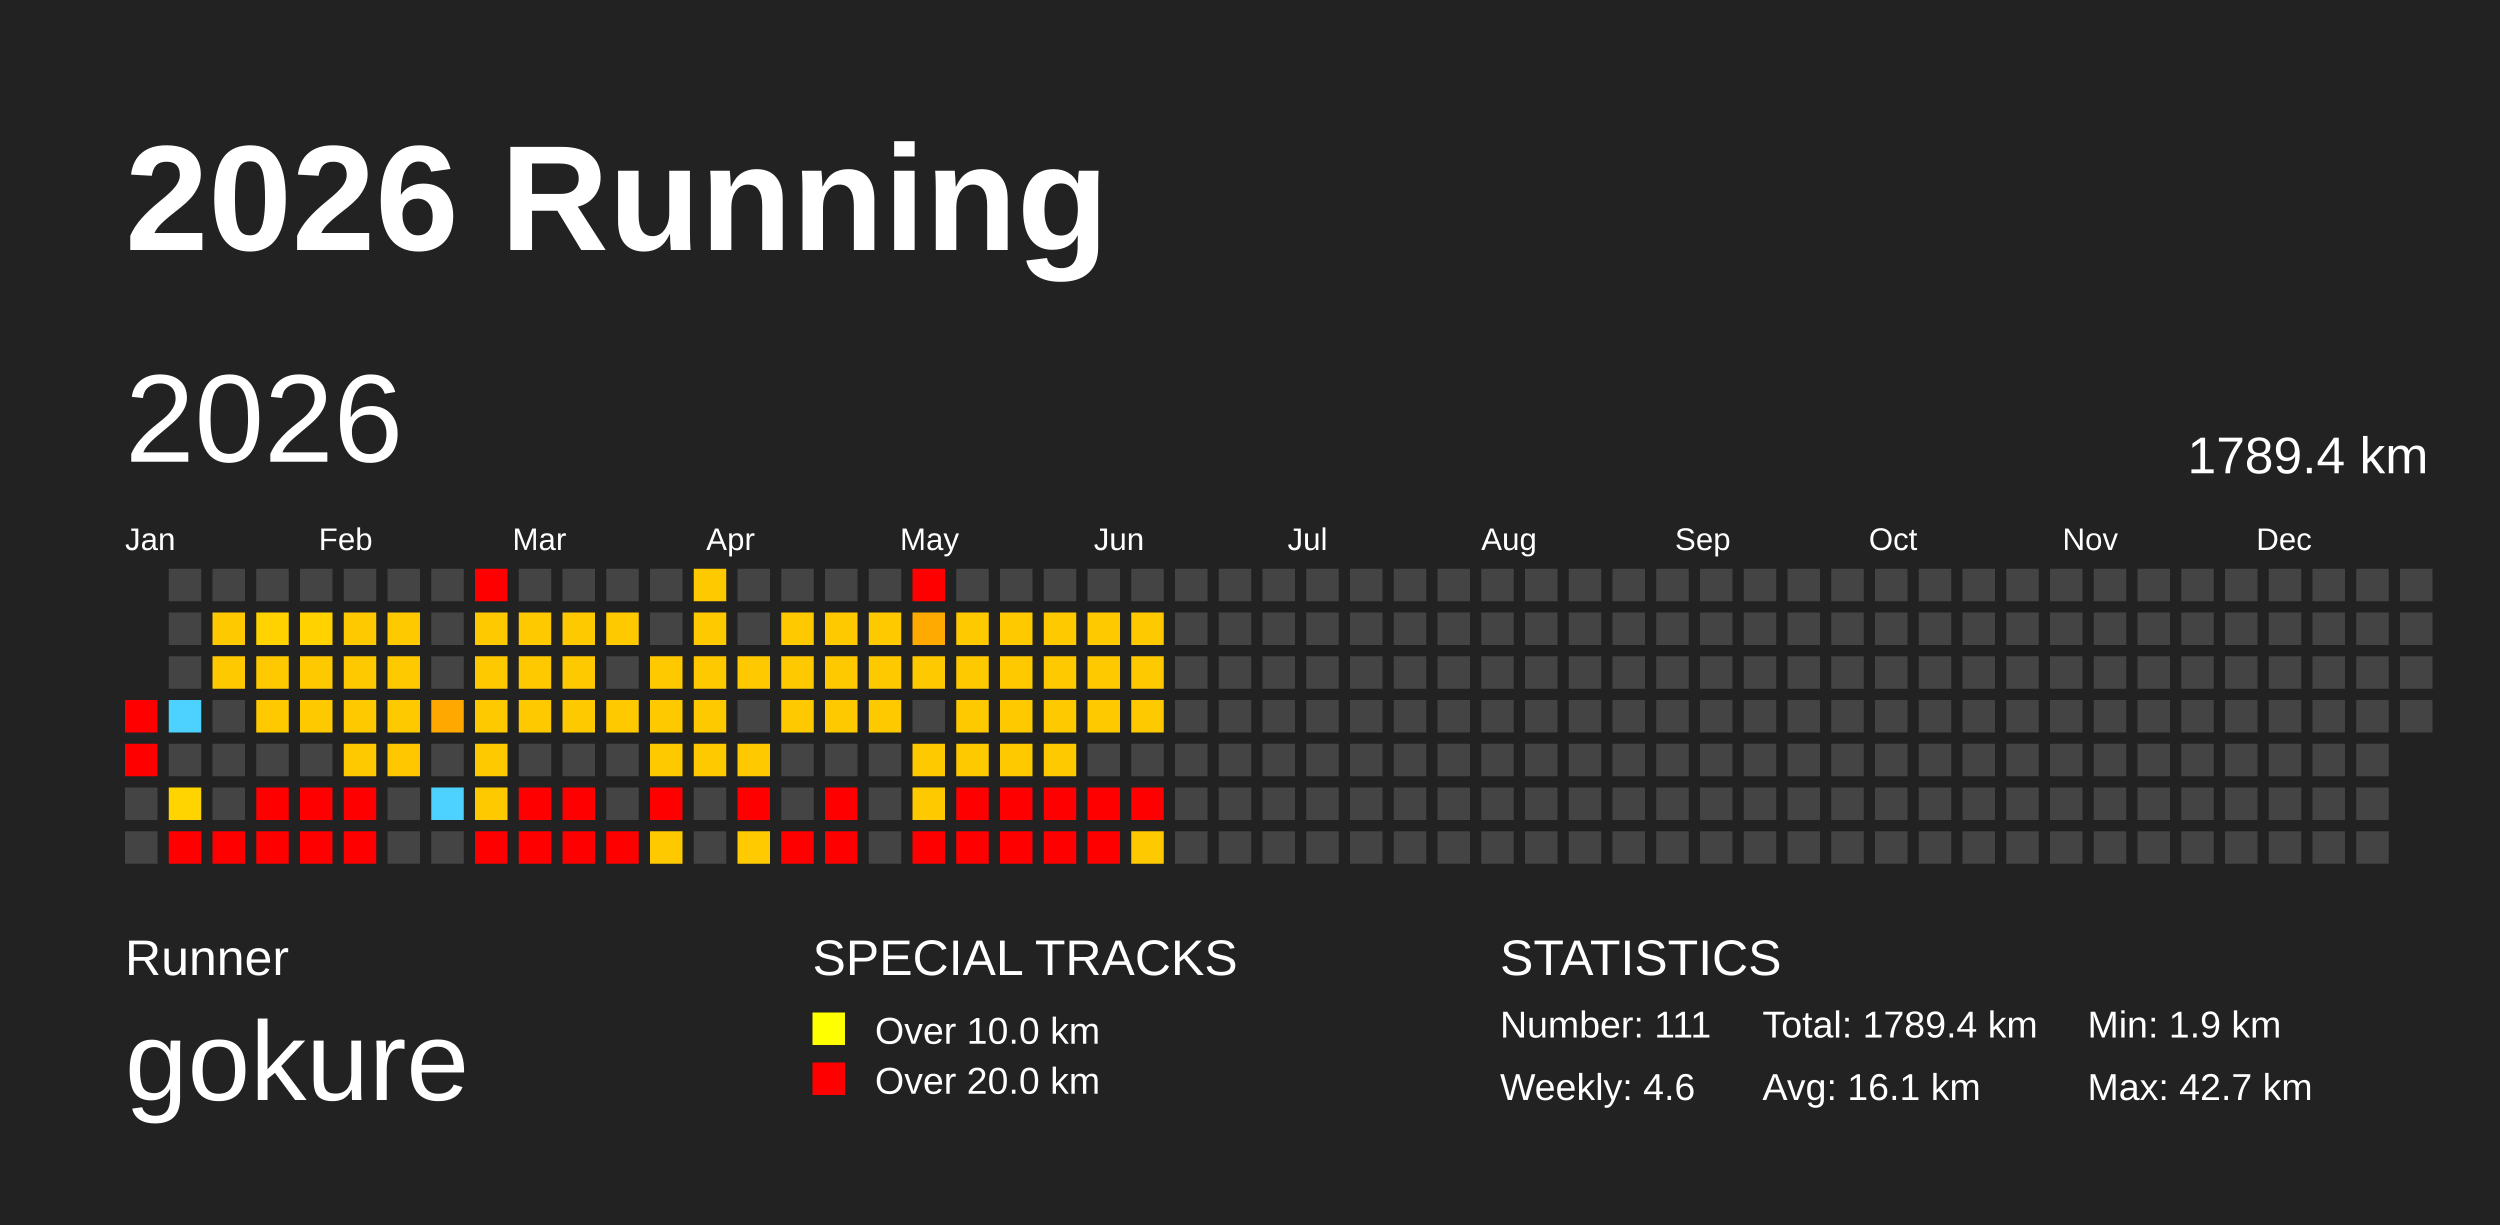
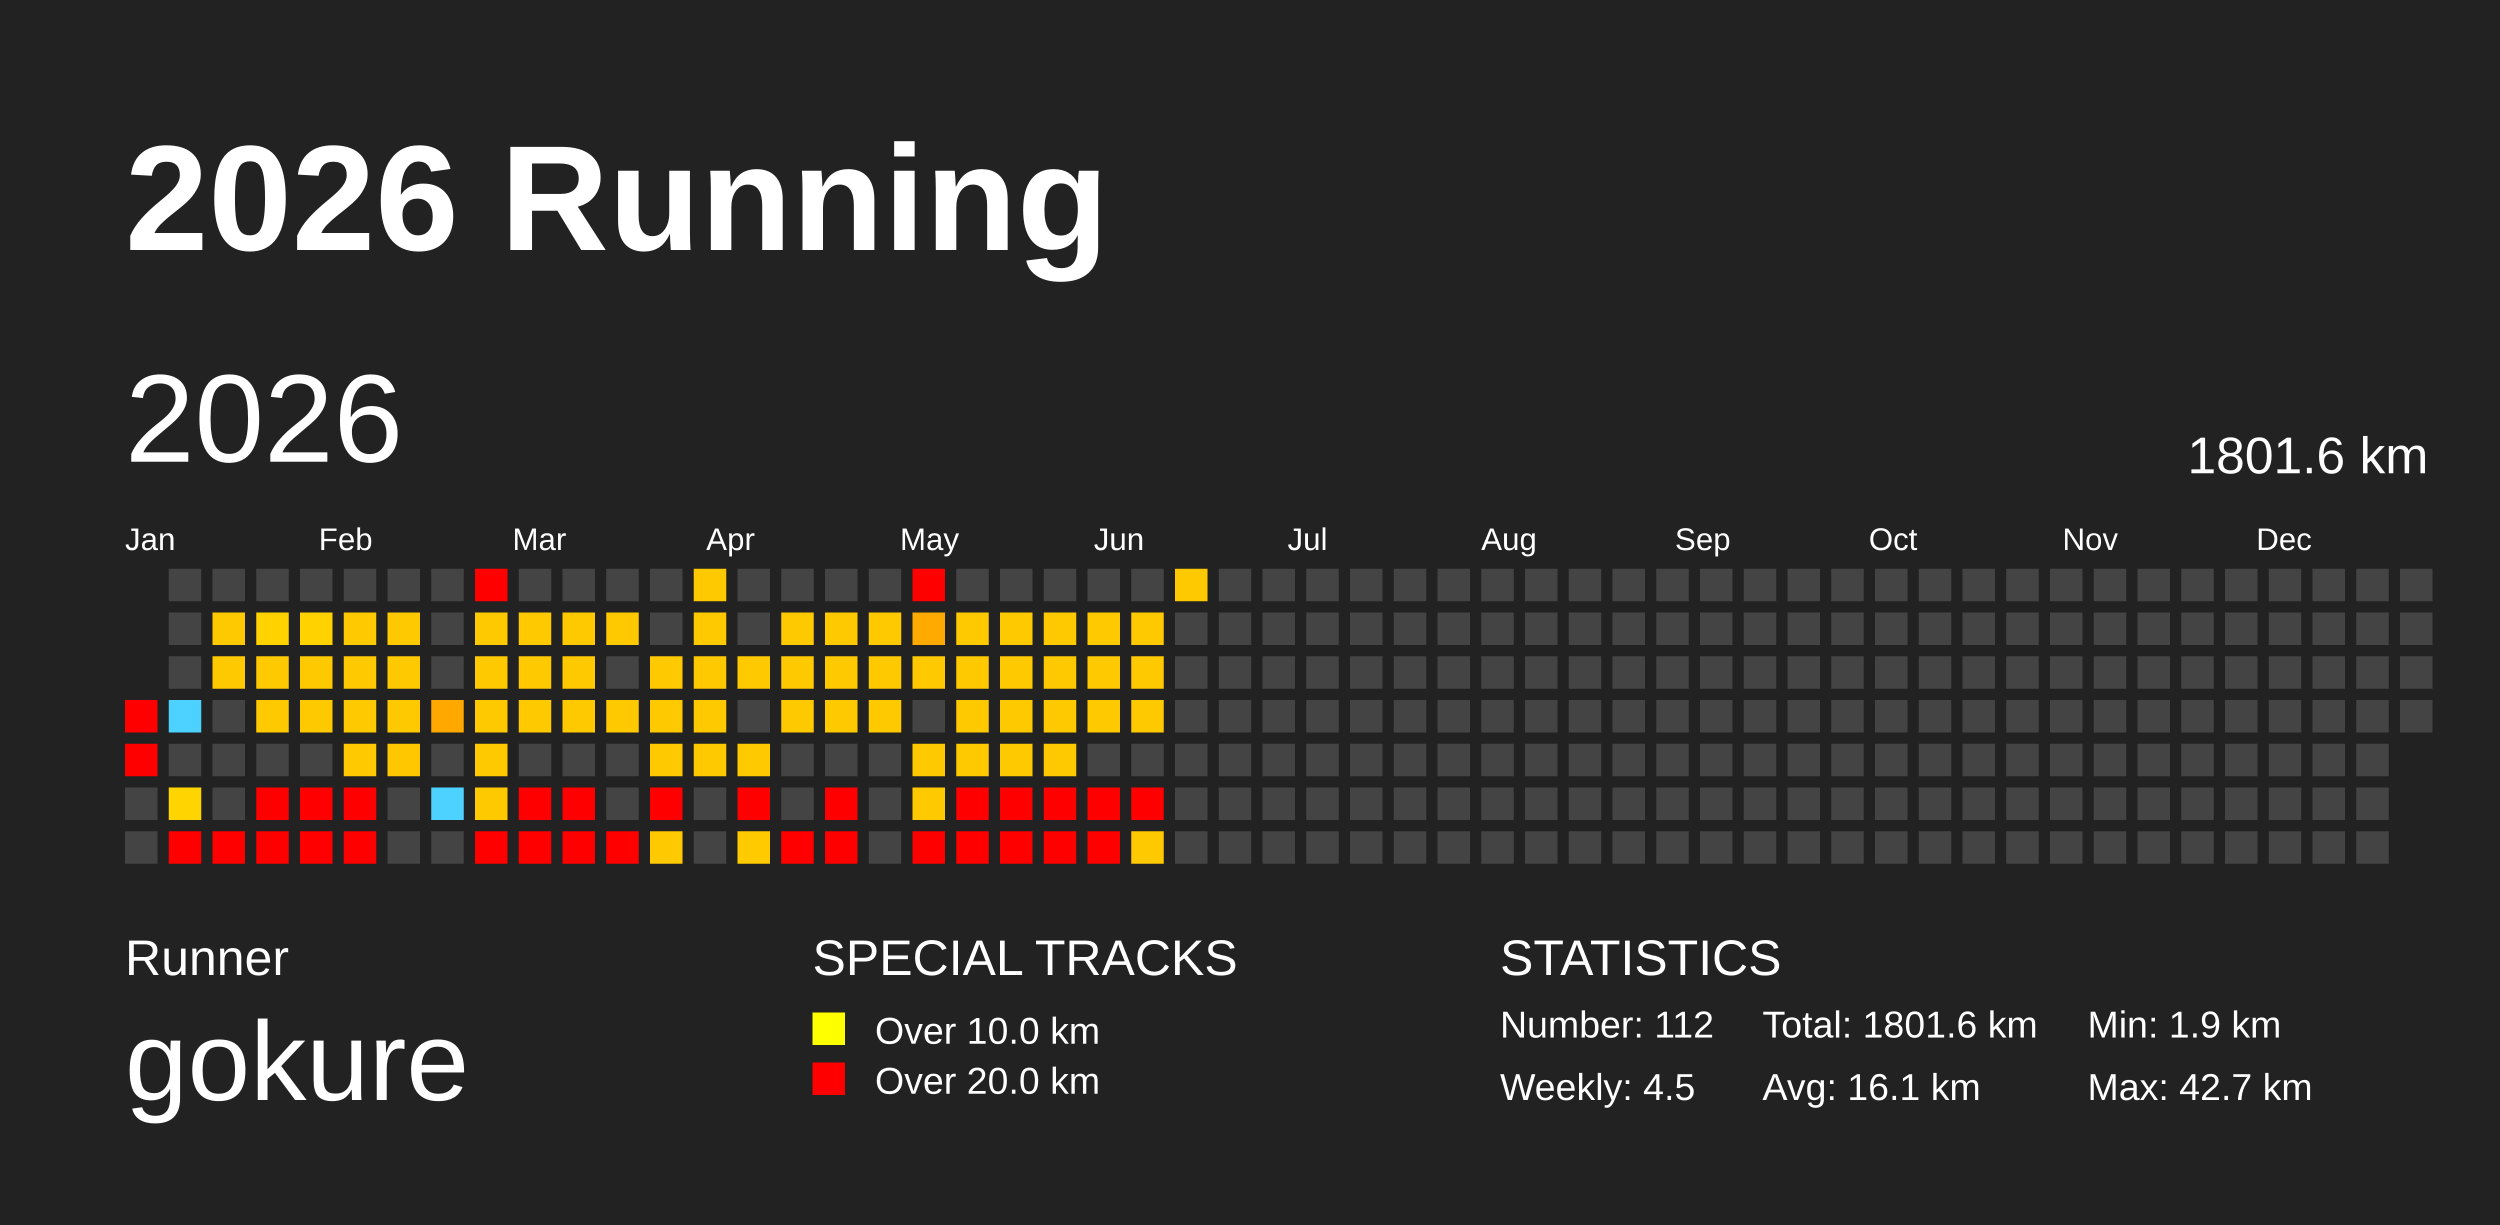
<svg xmlns="http://www.w3.org/2000/svg" baseProfile="full" height="98mm" version="1.1" viewBox="0,0,200,98" width="200mm">
  <defs>
    <pattern height="2" id="indoor-stripe" patternUnits="userSpaceOnUse" width="2">
      <line stroke="white" stroke-opacity="0.45" stroke-width="0.5" x1="0" x2="2" y1="2" y2="0" />
    </pattern>
  </defs>
  <rect fill="#222222" height="98" width="200" x="0" y="0" />
  <text fill="#FFFFFF" style="font-size:12px; font-family:Arial; font-weight:bold;" x="10" y="20">2026 Running</text>
  <text fill="#FFFFFF" style="font-size:4px; font-family:Arial" x="10" y="78">Runner</text>
  <text fill="#FFFFFF" style="font-size:9px; font-family:Arial" x="10" y="88">gokure</text>
  <text fill="#FFFFFF" style="font-size:4px; font-family:Arial" x="65" y="78">SPECIAL TRACKS</text>
  <rect fill="yellow" height="2.6" width="2.6" x="65" y="81" />
  <text fill="#FFFFFF" style="font-size:3px; font-family:Arial" x="70" y="83.5">Over 10.0 km</text>
  <rect fill="red" height="2.6" width="2.6" x="65" y="85" />
  <text fill="#FFFFFF" style="font-size:3px; font-family:Arial" x="70" y="87.5">Over 20.0 km</text>
  <text fill="#FFFFFF" style="font-size:4px; font-family:Arial" x="120" y="78">STATISTICS</text>
-   <text fill="#FFFFFF" style="font-size:3px; font-family:Arial" x="120" y="83">Number: 111</text>
-   <text fill="#FFFFFF" style="font-size:3px; font-family:Arial" x="120" y="88">Weekly: 4.6</text>
-   <text fill="#FFFFFF" style="font-size:3px; font-family:Arial" x="141" y="83">Total: 1789.4 km</text>
+   <text fill="#FFFFFF" style="font-size:3px; font-family:Arial" x="120" y="83">Number: 112</text>
+   <text fill="#FFFFFF" style="font-size:3px; font-family:Arial" x="120" y="88">Weekly: 4.5</text>
+   <text fill="#FFFFFF" style="font-size:3px; font-family:Arial" x="141" y="83">Total: 1801.6 km</text>
  <text fill="#FFFFFF" style="font-size:3px; font-family:Arial" x="141" y="88">Avg: 16.1 km</text>
  <text fill="#FFFFFF" style="font-size:3px; font-family:Arial" x="167" y="83">Min: 1.9 km</text>
  <text fill="#FFFFFF" style="font-size:3px; font-family:Arial" x="167" y="88">Max: 42.7 km</text>
  <text dominant-baseline="hanging" fill="#FFFFFF" style="font-size:10.0px; font-family:Arial;" x="10" y="30">2026</text>
-   <text dominant-baseline="hanging" fill="#FFFFFF" style="font-size:4.125px; font-family:Arial;" x="175" y="35">1789.4 km</text>
+   <text dominant-baseline="hanging" fill="#FFFFFF" style="font-size:4.125px; font-family:Arial;" x="175" y="35">1801.6 km</text>
  <text fill="#FFFFFF" style="font-size:2.5px; font-family:Arial" x="10.0" y="44">Jan</text>
  <text fill="#FFFFFF" style="font-size:2.5px; font-family:Arial" x="25.5" y="44">Feb</text>
  <text fill="#FFFFFF" style="font-size:2.5px; font-family:Arial" x="41.0" y="44">Mar</text>
  <text fill="#FFFFFF" style="font-size:2.5px; font-family:Arial" x="56.5" y="44">Apr</text>
  <text fill="#FFFFFF" style="font-size:2.5px; font-family:Arial" x="72.0" y="44">May</text>
  <text fill="#FFFFFF" style="font-size:2.5px; font-family:Arial" x="87.5" y="44">Jun</text>
  <text fill="#FFFFFF" style="font-size:2.5px; font-family:Arial" x="103.0" y="44">Jul</text>
  <text fill="#FFFFFF" style="font-size:2.5px; font-family:Arial" x="118.5" y="44">Aug</text>
  <text fill="#FFFFFF" style="font-size:2.5px; font-family:Arial" x="134.0" y="44">Sep</text>
  <text fill="#FFFFFF" style="font-size:2.5px; font-family:Arial" x="149.5" y="44">Oct</text>
  <text fill="#FFFFFF" style="font-size:2.5px; font-family:Arial" x="165.0" y="44">Nov</text>
  <text fill="#FFFFFF" style="font-size:2.5px; font-family:Arial" x="180.5" y="44">Dec</text>
  <rect fill="red" height="2.6" width="2.6" x="10.0" y="56.0" />
  <rect fill="red" height="2.6" width="2.6" x="10.0" y="59.5" />
  <rect fill="#444444" height="2.6" width="2.6" x="10.0" y="63.0" />
  <rect fill="#444444" height="2.6" width="2.6" x="10.0" y="66.5" />
  <rect fill="#444444" height="2.6" width="2.6" x="13.5" y="45.5" />
  <rect fill="#444444" height="2.6" width="2.6" x="13.5" y="49.0" />
  <rect fill="#444444" height="2.6" width="2.6" x="13.5" y="52.5" />
  <rect fill="#4dd2ff" height="2.6" width="2.6" x="13.5" y="56.0" />
  <rect fill="#444444" height="2.6" width="2.6" x="13.5" y="59.5" />
  <rect fill="#ffd400" height="2.6" width="2.6" x="13.5" y="63.0" />
  <rect fill="red" height="2.6" width="2.6" x="13.5" y="66.5" />
  <rect fill="#444444" height="2.6" width="2.6" x="17.0" y="45.5" />
  <rect fill="#ffc900" height="2.6" width="2.6" x="17.0" y="49.0" />
  <rect fill="#ffc900" height="2.6" width="2.6" x="17.0" y="52.5" />
  <rect fill="#444444" height="2.6" width="2.6" x="17.0" y="56.0" />
  <rect fill="#444444" height="2.6" width="2.6" x="17.0" y="59.5" />
  <rect fill="#444444" height="2.6" width="2.6" x="17.0" y="63.0" />
  <rect fill="red" height="2.6" width="2.6" x="17.0" y="66.5" />
  <rect fill="#444444" height="2.6" width="2.6" x="20.5" y="45.5" />
  <rect fill="#ffd200" height="2.6" width="2.6" x="20.5" y="49.0" />
  <rect fill="#ffc900" height="2.6" width="2.6" x="20.5" y="52.5" />
  <rect fill="#ffc900" height="2.6" width="2.6" x="20.5" y="56.0" />
  <rect fill="#444444" height="2.6" width="2.6" x="20.5" y="59.5" />
  <rect fill="red" height="2.6" width="2.6" x="20.5" y="63.0" />
  <rect fill="red" height="2.6" width="2.6" x="20.5" y="66.5" />
  <rect fill="#444444" height="2.6" width="2.6" x="24.0" y="45.5" />
  <rect fill="#ffd200" height="2.6" width="2.6" x="24.0" y="49.0" />
  <rect fill="#ffc900" height="2.6" width="2.6" x="24.0" y="52.5" />
  <rect fill="#ffc900" height="2.6" width="2.6" x="24.0" y="56.0" />
  <rect fill="#444444" height="2.6" width="2.6" x="24.0" y="59.5" />
  <rect fill="red" height="2.6" width="2.6" x="24.0" y="63.0" />
  <rect fill="red" height="2.6" width="2.6" x="24.0" y="66.5" />
  <rect fill="#444444" height="2.6" width="2.6" x="27.5" y="45.5" />
  <rect fill="#ffc900" height="2.6" width="2.6" x="27.5" y="49.0" />
  <rect fill="#ffc900" height="2.6" width="2.6" x="27.5" y="52.5" />
  <rect fill="#ffc900" height="2.6" width="2.6" x="27.5" y="56.0" />
  <rect fill="#ffc900" height="2.6" width="2.6" x="27.5" y="59.5" />
  <rect fill="red" height="2.6" width="2.6" x="27.5" y="63.0" />
  <rect fill="red" height="2.6" width="2.6" x="27.5" y="66.5" />
  <rect fill="#444444" height="2.6" width="2.6" x="31.0" y="45.5" />
  <rect fill="#ffc900" height="2.6" width="2.6" x="31.0" y="49.0" />
  <rect fill="#ffc900" height="2.6" width="2.6" x="31.0" y="52.5" />
  <rect fill="#ffc900" height="2.6" width="2.6" x="31.0" y="56.0" />
  <rect fill="#ffc700" height="2.6" width="2.6" x="31.0" y="59.5" />
  <rect fill="#444444" height="2.6" width="2.6" x="31.0" y="63.0" />
  <rect fill="#444444" height="2.6" width="2.6" x="31.0" y="66.5" />
  <rect fill="#444444" height="2.6" width="2.6" x="34.5" y="45.5" />
  <rect fill="#444444" height="2.6" width="2.6" x="34.5" y="49.0" />
  <rect fill="#444444" height="2.6" width="2.6" x="34.5" y="52.5" />
  <rect fill="#ffa800" height="2.6" width="2.6" x="34.5" y="56.0" />
  <rect fill="#444444" height="2.6" width="2.6" x="34.5" y="59.5" />
  <rect fill="#4dd2ff" height="2.6" width="2.6" x="34.5" y="63.0" />
  <rect fill="#444444" height="2.6" width="2.6" x="34.5" y="66.5" />
  <rect fill="red" height="2.6" width="2.6" x="38.0" y="45.5" />
  <rect fill="#ffc900" height="2.6" width="2.6" x="38.0" y="49.0" />
  <rect fill="#ffc900" height="2.6" width="2.6" x="38.0" y="52.5" />
  <rect fill="#ffc900" height="2.6" width="2.6" x="38.0" y="56.0" />
  <rect fill="#ffc900" height="2.6" width="2.6" x="38.0" y="59.5" />
  <rect fill="#ffc900" height="2.6" width="2.6" x="38.0" y="63.0" />
  <rect fill="red" height="2.6" width="2.6" x="38.0" y="66.5" />
  <rect fill="#444444" height="2.6" width="2.6" x="41.5" y="45.5" />
  <rect fill="#ffc900" height="2.6" width="2.6" x="41.5" y="49.0" />
  <rect fill="#ffc900" height="2.6" width="2.6" x="41.5" y="52.5" />
  <rect fill="#ffc900" height="2.6" width="2.6" x="41.5" y="56.0" />
  <rect fill="#444444" height="2.6" width="2.6" x="41.5" y="59.5" />
  <rect fill="red" height="2.6" width="2.6" x="41.5" y="63.0" />
  <rect fill="red" height="2.6" width="2.6" x="41.5" y="66.5" />
  <rect fill="#444444" height="2.6" width="2.6" x="45.0" y="45.5" />
  <rect fill="#ffc900" height="2.6" width="2.6" x="45.0" y="49.0" />
  <rect fill="#ffc900" height="2.6" width="2.6" x="45.0" y="52.5" />
  <rect fill="#ffc900" height="2.6" width="2.6" x="45.0" y="56.0" />
  <rect fill="#444444" height="2.6" width="2.6" x="45.0" y="59.5" />
  <rect fill="red" height="2.6" width="2.6" x="45.0" y="63.0" />
  <rect fill="red" height="2.6" width="2.6" x="45.0" y="66.5" />
  <rect fill="#444444" height="2.6" width="2.6" x="48.5" y="45.5" />
  <rect fill="#ffc900" height="2.6" width="2.6" x="48.5" y="49.0" />
  <rect fill="#444444" height="2.6" width="2.6" x="48.5" y="52.5" />
  <rect fill="#ffc900" height="2.6" width="2.6" x="48.5" y="56.0" />
  <rect fill="#444444" height="2.6" width="2.6" x="48.5" y="59.5" />
  <rect fill="#444444" height="2.6" width="2.6" x="48.5" y="63.0" />
  <rect fill="red" height="2.6" width="2.6" x="48.5" y="66.5" />
  <rect fill="#444444" height="2.6" width="2.6" x="52.0" y="45.5" />
  <rect fill="#444444" height="2.6" width="2.6" x="52.0" y="49.0" />
  <rect fill="#ffc900" height="2.6" width="2.6" x="52.0" y="52.5" />
  <rect fill="#ffc900" height="2.6" width="2.6" x="52.0" y="56.0" />
  <rect fill="#ffc900" height="2.6" width="2.6" x="52.0" y="59.5" />
  <rect fill="red" height="2.6" width="2.6" x="52.0" y="63.0" />
  <rect fill="#ffc900" height="2.6" width="2.6" x="52.0" y="66.5" />
  <rect fill="#ffc900" height="2.6" width="2.6" x="55.5" y="45.5" />
  <rect fill="#ffc900" height="2.6" width="2.6" x="55.5" y="49.0" />
  <rect fill="#ffc900" height="2.6" width="2.6" x="55.5" y="52.5" />
  <rect fill="#ffc900" height="2.6" width="2.6" x="55.5" y="56.0" />
  <rect fill="#ffc900" height="2.6" width="2.6" x="55.5" y="59.5" />
  <rect fill="#444444" height="2.6" width="2.6" x="55.5" y="63.0" />
  <rect fill="#444444" height="2.6" width="2.6" x="55.5" y="66.5" />
  <rect fill="#444444" height="2.6" width="2.6" x="59.0" y="45.5" />
  <rect fill="#444444" height="2.6" width="2.6" x="59.0" y="49.0" />
  <rect fill="#ffc900" height="2.6" width="2.6" x="59.0" y="52.5" />
  <rect fill="#444444" height="2.6" width="2.6" x="59.0" y="56.0" />
  <rect fill="#ffc900" height="2.6" width="2.6" x="59.0" y="59.5" />
  <rect fill="red" height="2.6" width="2.6" x="59.0" y="63.0" />
  <rect fill="#ffca00" height="2.6" width="2.6" x="59.0" y="66.5" />
  <rect fill="#444444" height="2.6" width="2.6" x="62.5" y="45.5" />
  <rect fill="#ffc900" height="2.6" width="2.6" x="62.5" y="49.0" />
  <rect fill="#ffc900" height="2.6" width="2.6" x="62.5" y="52.5" />
  <rect fill="#ffc900" height="2.6" width="2.6" x="62.5" y="56.0" />
  <rect fill="#444444" height="2.6" width="2.6" x="62.5" y="59.5" />
  <rect fill="#444444" height="2.6" width="2.6" x="62.5" y="63.0" />
  <rect fill="red" height="2.6" width="2.6" x="62.5" y="66.5" />
  <rect fill="#444444" height="2.6" width="2.6" x="66.0" y="45.5" />
  <rect fill="#ffc900" height="2.6" width="2.6" x="66.0" y="49.0" />
  <rect fill="#ffc900" height="2.6" width="2.6" x="66.0" y="52.5" />
  <rect fill="#ffc900" height="2.6" width="2.6" x="66.0" y="56.0" />
  <rect fill="#444444" height="2.6" width="2.6" x="66.0" y="59.5" />
  <rect fill="red" height="2.6" width="2.6" x="66.0" y="63.0" />
  <rect fill="red" height="2.6" width="2.6" x="66.0" y="66.5" />
  <rect fill="#444444" height="2.6" width="2.6" x="69.5" y="45.5" />
  <rect fill="#ffc900" height="2.6" width="2.6" x="69.5" y="49.0" />
  <rect fill="#ffc900" height="2.6" width="2.6" x="69.5" y="52.5" />
  <rect fill="#ffc900" height="2.6" width="2.6" x="69.5" y="56.0" />
  <rect fill="#444444" height="2.6" width="2.6" x="69.5" y="59.5" />
  <rect fill="#444444" height="2.6" width="2.6" x="69.5" y="63.0" />
  <rect fill="#444444" height="2.6" width="2.6" x="69.5" y="66.5" />
  <rect fill="red" height="2.6" width="2.6" x="73.0" y="45.5" />
  <rect fill="#ffaa00" height="2.6" width="2.6" x="73.0" y="49.0" />
  <rect fill="#ffc900" height="2.6" width="2.6" x="73.0" y="52.5" />
  <rect fill="#444444" height="2.6" width="2.6" x="73.0" y="56.0" />
  <rect fill="#ffc900" height="2.6" width="2.6" x="73.0" y="59.5" />
  <rect fill="#ffc900" height="2.6" width="2.6" x="73.0" y="63.0" />
  <rect fill="red" height="2.6" width="2.6" x="73.0" y="66.5" />
  <rect fill="#444444" height="2.6" width="2.6" x="76.5" y="45.5" />
  <rect fill="#ffc900" height="2.6" width="2.6" x="76.5" y="49.0" />
  <rect fill="#ffc900" height="2.6" width="2.6" x="76.5" y="52.5" />
  <rect fill="#ffc900" height="2.6" width="2.6" x="76.5" y="56.0" />
  <rect fill="#ffc900" height="2.6" width="2.6" x="76.5" y="59.5" />
  <rect fill="red" height="2.6" width="2.6" x="76.5" y="63.0" />
  <rect fill="red" height="2.6" width="2.6" x="76.5" y="66.5" />
  <rect fill="#444444" height="2.6" width="2.6" x="80.0" y="45.5" />
  <rect fill="#ffc900" height="2.6" width="2.6" x="80.0" y="49.0" />
  <rect fill="#ffc900" height="2.6" width="2.6" x="80.0" y="52.5" />
  <rect fill="#ffc900" height="2.6" width="2.6" x="80.0" y="56.0" />
  <rect fill="#ffc900" height="2.6" width="2.6" x="80.0" y="59.5" />
  <rect fill="red" height="2.6" width="2.6" x="80.0" y="63.0" />
  <rect fill="red" height="2.6" width="2.6" x="80.0" y="66.5" />
  <rect fill="#444444" height="2.6" width="2.6" x="83.5" y="45.5" />
  <rect fill="#ffc900" height="2.6" width="2.6" x="83.5" y="49.0" />
  <rect fill="#ffc900" height="2.6" width="2.6" x="83.5" y="52.5" />
  <rect fill="#ffc900" height="2.6" width="2.6" x="83.5" y="56.0" />
  <rect fill="#ffc900" height="2.6" width="2.6" x="83.5" y="59.5" />
  <rect fill="red" height="2.6" width="2.6" x="83.5" y="63.0" />
  <rect fill="red" height="2.6" width="2.6" x="83.5" y="66.5" />
  <rect fill="#444444" height="2.6" width="2.6" x="87.0" y="45.5" />
  <rect fill="#ffc900" height="2.6" width="2.6" x="87.0" y="49.0" />
  <rect fill="#ffc900" height="2.6" width="2.6" x="87.0" y="52.5" />
  <rect fill="#ffc900" height="2.6" width="2.6" x="87.0" y="56.0" />
  <rect fill="#444444" height="2.6" width="2.6" x="87.0" y="59.5" />
  <rect fill="red" height="2.6" width="2.6" x="87.0" y="63.0" />
  <rect fill="red" height="2.6" width="2.6" x="87.0" y="66.5" />
  <rect fill="#444444" height="2.6" width="2.6" x="90.5" y="45.5" />
  <rect fill="#ffc900" height="2.6" width="2.6" x="90.5" y="49.0" />
  <rect fill="#ffc900" height="2.6" width="2.6" x="90.5" y="52.5" />
  <rect fill="#ffc900" height="2.6" width="2.6" x="90.5" y="56.0" />
  <rect fill="#444444" height="2.6" width="2.6" x="90.5" y="59.5" />
  <rect fill="red" height="2.6" width="2.6" x="90.5" y="63.0" />
  <rect fill="#ffc900" height="2.6" width="2.6" x="90.5" y="66.5" />
-   <rect fill="#444444" height="2.6" width="2.6" x="94.0" y="45.5" />
+   <rect fill="#ffc900" height="2.6" width="2.6" x="94.0" y="45.5" />
  <rect fill="#444444" height="2.6" width="2.6" x="94.0" y="49.0" />
  <rect fill="#444444" height="2.6" width="2.6" x="94.0" y="52.5" />
  <rect fill="#444444" height="2.6" width="2.6" x="94.0" y="56.0" />
  <rect fill="#444444" height="2.6" width="2.6" x="94.0" y="59.5" />
  <rect fill="#444444" height="2.6" width="2.6" x="94.0" y="63.0" />
  <rect fill="#444444" height="2.6" width="2.6" x="94.0" y="66.5" />
  <rect fill="#444444" height="2.6" width="2.6" x="97.5" y="45.5" />
  <rect fill="#444444" height="2.6" width="2.6" x="97.5" y="49.0" />
  <rect fill="#444444" height="2.6" width="2.6" x="97.5" y="52.5" />
  <rect fill="#444444" height="2.6" width="2.6" x="97.5" y="56.0" />
  <rect fill="#444444" height="2.6" width="2.6" x="97.5" y="59.5" />
  <rect fill="#444444" height="2.6" width="2.6" x="97.5" y="63.0" />
  <rect fill="#444444" height="2.6" width="2.6" x="97.5" y="66.5" />
  <rect fill="#444444" height="2.6" width="2.6" x="101.0" y="45.5" />
  <rect fill="#444444" height="2.6" width="2.6" x="101.0" y="49.0" />
  <rect fill="#444444" height="2.6" width="2.6" x="101.0" y="52.5" />
  <rect fill="#444444" height="2.6" width="2.6" x="101.0" y="56.0" />
  <rect fill="#444444" height="2.6" width="2.6" x="101.0" y="59.5" />
  <rect fill="#444444" height="2.6" width="2.6" x="101.0" y="63.0" />
  <rect fill="#444444" height="2.6" width="2.6" x="101.0" y="66.5" />
  <rect fill="#444444" height="2.6" width="2.6" x="104.5" y="45.5" />
  <rect fill="#444444" height="2.6" width="2.6" x="104.5" y="49.0" />
  <rect fill="#444444" height="2.6" width="2.6" x="104.5" y="52.5" />
  <rect fill="#444444" height="2.6" width="2.6" x="104.5" y="56.0" />
  <rect fill="#444444" height="2.6" width="2.6" x="104.5" y="59.5" />
  <rect fill="#444444" height="2.6" width="2.6" x="104.5" y="63.0" />
  <rect fill="#444444" height="2.6" width="2.6" x="104.5" y="66.5" />
  <rect fill="#444444" height="2.6" width="2.6" x="108.0" y="45.5" />
  <rect fill="#444444" height="2.6" width="2.6" x="108.0" y="49.0" />
  <rect fill="#444444" height="2.6" width="2.6" x="108.0" y="52.5" />
  <rect fill="#444444" height="2.6" width="2.6" x="108.0" y="56.0" />
  <rect fill="#444444" height="2.6" width="2.6" x="108.0" y="59.5" />
  <rect fill="#444444" height="2.6" width="2.6" x="108.0" y="63.0" />
  <rect fill="#444444" height="2.6" width="2.6" x="108.0" y="66.5" />
  <rect fill="#444444" height="2.6" width="2.6" x="111.5" y="45.5" />
  <rect fill="#444444" height="2.6" width="2.6" x="111.5" y="49.0" />
  <rect fill="#444444" height="2.6" width="2.6" x="111.5" y="52.5" />
  <rect fill="#444444" height="2.6" width="2.6" x="111.5" y="56.0" />
  <rect fill="#444444" height="2.6" width="2.6" x="111.5" y="59.5" />
  <rect fill="#444444" height="2.6" width="2.6" x="111.5" y="63.0" />
  <rect fill="#444444" height="2.6" width="2.6" x="111.5" y="66.5" />
  <rect fill="#444444" height="2.6" width="2.6" x="115.0" y="45.5" />
  <rect fill="#444444" height="2.6" width="2.6" x="115.0" y="49.0" />
  <rect fill="#444444" height="2.6" width="2.6" x="115.0" y="52.5" />
  <rect fill="#444444" height="2.6" width="2.6" x="115.0" y="56.0" />
  <rect fill="#444444" height="2.6" width="2.6" x="115.0" y="59.5" />
  <rect fill="#444444" height="2.6" width="2.6" x="115.0" y="63.0" />
  <rect fill="#444444" height="2.6" width="2.6" x="115.0" y="66.5" />
  <rect fill="#444444" height="2.6" width="2.6" x="118.5" y="45.5" />
  <rect fill="#444444" height="2.6" width="2.6" x="118.5" y="49.0" />
  <rect fill="#444444" height="2.6" width="2.6" x="118.5" y="52.5" />
  <rect fill="#444444" height="2.6" width="2.6" x="118.5" y="56.0" />
  <rect fill="#444444" height="2.6" width="2.6" x="118.5" y="59.5" />
  <rect fill="#444444" height="2.6" width="2.6" x="118.5" y="63.0" />
  <rect fill="#444444" height="2.6" width="2.6" x="118.5" y="66.5" />
  <rect fill="#444444" height="2.6" width="2.6" x="122.0" y="45.5" />
  <rect fill="#444444" height="2.6" width="2.6" x="122.0" y="49.0" />
  <rect fill="#444444" height="2.6" width="2.6" x="122.0" y="52.5" />
  <rect fill="#444444" height="2.6" width="2.6" x="122.0" y="56.0" />
  <rect fill="#444444" height="2.6" width="2.6" x="122.0" y="59.5" />
  <rect fill="#444444" height="2.6" width="2.6" x="122.0" y="63.0" />
  <rect fill="#444444" height="2.6" width="2.6" x="122.0" y="66.5" />
  <rect fill="#444444" height="2.6" width="2.6" x="125.5" y="45.5" />
  <rect fill="#444444" height="2.6" width="2.6" x="125.5" y="49.0" />
  <rect fill="#444444" height="2.6" width="2.6" x="125.5" y="52.5" />
  <rect fill="#444444" height="2.6" width="2.6" x="125.5" y="56.0" />
  <rect fill="#444444" height="2.6" width="2.6" x="125.5" y="59.5" />
  <rect fill="#444444" height="2.6" width="2.6" x="125.5" y="63.0" />
  <rect fill="#444444" height="2.6" width="2.6" x="125.5" y="66.5" />
  <rect fill="#444444" height="2.6" width="2.6" x="129.0" y="45.5" />
  <rect fill="#444444" height="2.6" width="2.6" x="129.0" y="49.0" />
  <rect fill="#444444" height="2.6" width="2.6" x="129.0" y="52.5" />
  <rect fill="#444444" height="2.6" width="2.6" x="129.0" y="56.0" />
  <rect fill="#444444" height="2.6" width="2.6" x="129.0" y="59.5" />
  <rect fill="#444444" height="2.6" width="2.6" x="129.0" y="63.0" />
  <rect fill="#444444" height="2.6" width="2.6" x="129.0" y="66.5" />
  <rect fill="#444444" height="2.6" width="2.6" x="132.5" y="45.5" />
  <rect fill="#444444" height="2.6" width="2.6" x="132.5" y="49.0" />
  <rect fill="#444444" height="2.6" width="2.6" x="132.5" y="52.5" />
  <rect fill="#444444" height="2.6" width="2.6" x="132.5" y="56.0" />
  <rect fill="#444444" height="2.6" width="2.6" x="132.5" y="59.5" />
  <rect fill="#444444" height="2.6" width="2.6" x="132.5" y="63.0" />
  <rect fill="#444444" height="2.6" width="2.6" x="132.5" y="66.5" />
  <rect fill="#444444" height="2.6" width="2.6" x="136.0" y="45.5" />
  <rect fill="#444444" height="2.6" width="2.6" x="136.0" y="49.0" />
  <rect fill="#444444" height="2.6" width="2.6" x="136.0" y="52.5" />
  <rect fill="#444444" height="2.6" width="2.6" x="136.0" y="56.0" />
  <rect fill="#444444" height="2.6" width="2.6" x="136.0" y="59.5" />
  <rect fill="#444444" height="2.6" width="2.6" x="136.0" y="63.0" />
  <rect fill="#444444" height="2.6" width="2.6" x="136.0" y="66.5" />
  <rect fill="#444444" height="2.6" width="2.6" x="139.5" y="45.5" />
  <rect fill="#444444" height="2.6" width="2.6" x="139.5" y="49.0" />
  <rect fill="#444444" height="2.6" width="2.6" x="139.5" y="52.5" />
  <rect fill="#444444" height="2.6" width="2.6" x="139.5" y="56.0" />
  <rect fill="#444444" height="2.6" width="2.6" x="139.5" y="59.5" />
  <rect fill="#444444" height="2.6" width="2.6" x="139.5" y="63.0" />
  <rect fill="#444444" height="2.6" width="2.6" x="139.5" y="66.5" />
  <rect fill="#444444" height="2.6" width="2.6" x="143.0" y="45.5" />
  <rect fill="#444444" height="2.6" width="2.6" x="143.0" y="49.0" />
  <rect fill="#444444" height="2.6" width="2.6" x="143.0" y="52.5" />
  <rect fill="#444444" height="2.6" width="2.6" x="143.0" y="56.0" />
  <rect fill="#444444" height="2.6" width="2.6" x="143.0" y="59.5" />
  <rect fill="#444444" height="2.6" width="2.6" x="143.0" y="63.0" />
  <rect fill="#444444" height="2.6" width="2.6" x="143.0" y="66.5" />
  <rect fill="#444444" height="2.6" width="2.6" x="146.5" y="45.5" />
  <rect fill="#444444" height="2.6" width="2.6" x="146.5" y="49.0" />
  <rect fill="#444444" height="2.6" width="2.6" x="146.5" y="52.5" />
  <rect fill="#444444" height="2.6" width="2.6" x="146.5" y="56.0" />
  <rect fill="#444444" height="2.6" width="2.6" x="146.5" y="59.5" />
  <rect fill="#444444" height="2.6" width="2.6" x="146.5" y="63.0" />
  <rect fill="#444444" height="2.6" width="2.6" x="146.5" y="66.5" />
  <rect fill="#444444" height="2.6" width="2.6" x="150.0" y="45.5" />
  <rect fill="#444444" height="2.6" width="2.6" x="150.0" y="49.0" />
  <rect fill="#444444" height="2.6" width="2.6" x="150.0" y="52.5" />
  <rect fill="#444444" height="2.6" width="2.6" x="150.0" y="56.0" />
  <rect fill="#444444" height="2.6" width="2.6" x="150.0" y="59.5" />
  <rect fill="#444444" height="2.6" width="2.6" x="150.0" y="63.0" />
  <rect fill="#444444" height="2.6" width="2.6" x="150.0" y="66.5" />
  <rect fill="#444444" height="2.6" width="2.6" x="153.5" y="45.5" />
  <rect fill="#444444" height="2.6" width="2.6" x="153.5" y="49.0" />
  <rect fill="#444444" height="2.6" width="2.6" x="153.5" y="52.5" />
  <rect fill="#444444" height="2.6" width="2.6" x="153.5" y="56.0" />
  <rect fill="#444444" height="2.6" width="2.6" x="153.5" y="59.5" />
  <rect fill="#444444" height="2.6" width="2.6" x="153.5" y="63.0" />
  <rect fill="#444444" height="2.6" width="2.6" x="153.5" y="66.5" />
  <rect fill="#444444" height="2.6" width="2.6" x="157.0" y="45.5" />
  <rect fill="#444444" height="2.6" width="2.6" x="157.0" y="49.0" />
  <rect fill="#444444" height="2.6" width="2.6" x="157.0" y="52.5" />
  <rect fill="#444444" height="2.6" width="2.6" x="157.0" y="56.0" />
  <rect fill="#444444" height="2.6" width="2.6" x="157.0" y="59.5" />
  <rect fill="#444444" height="2.6" width="2.6" x="157.0" y="63.0" />
  <rect fill="#444444" height="2.6" width="2.6" x="157.0" y="66.5" />
  <rect fill="#444444" height="2.6" width="2.6" x="160.5" y="45.5" />
  <rect fill="#444444" height="2.6" width="2.6" x="160.5" y="49.0" />
  <rect fill="#444444" height="2.6" width="2.6" x="160.5" y="52.5" />
  <rect fill="#444444" height="2.6" width="2.6" x="160.5" y="56.0" />
  <rect fill="#444444" height="2.6" width="2.6" x="160.5" y="59.5" />
  <rect fill="#444444" height="2.6" width="2.6" x="160.5" y="63.0" />
  <rect fill="#444444" height="2.6" width="2.6" x="160.5" y="66.5" />
  <rect fill="#444444" height="2.6" width="2.6" x="164.0" y="45.5" />
  <rect fill="#444444" height="2.6" width="2.6" x="164.0" y="49.0" />
  <rect fill="#444444" height="2.6" width="2.6" x="164.0" y="52.5" />
  <rect fill="#444444" height="2.6" width="2.6" x="164.0" y="56.0" />
  <rect fill="#444444" height="2.6" width="2.6" x="164.0" y="59.5" />
  <rect fill="#444444" height="2.6" width="2.6" x="164.0" y="63.0" />
  <rect fill="#444444" height="2.6" width="2.6" x="164.0" y="66.5" />
  <rect fill="#444444" height="2.6" width="2.6" x="167.5" y="45.5" />
  <rect fill="#444444" height="2.6" width="2.6" x="167.5" y="49.0" />
  <rect fill="#444444" height="2.6" width="2.6" x="167.5" y="52.5" />
  <rect fill="#444444" height="2.6" width="2.6" x="167.5" y="56.0" />
  <rect fill="#444444" height="2.6" width="2.6" x="167.5" y="59.5" />
  <rect fill="#444444" height="2.6" width="2.6" x="167.5" y="63.0" />
  <rect fill="#444444" height="2.6" width="2.6" x="167.5" y="66.5" />
  <rect fill="#444444" height="2.6" width="2.6" x="171.0" y="45.5" />
  <rect fill="#444444" height="2.6" width="2.6" x="171.0" y="49.0" />
  <rect fill="#444444" height="2.6" width="2.6" x="171.0" y="52.5" />
  <rect fill="#444444" height="2.6" width="2.6" x="171.0" y="56.0" />
  <rect fill="#444444" height="2.6" width="2.6" x="171.0" y="59.5" />
  <rect fill="#444444" height="2.6" width="2.6" x="171.0" y="63.0" />
  <rect fill="#444444" height="2.6" width="2.6" x="171.0" y="66.5" />
  <rect fill="#444444" height="2.6" width="2.6" x="174.5" y="45.5" />
  <rect fill="#444444" height="2.6" width="2.6" x="174.5" y="49.0" />
  <rect fill="#444444" height="2.6" width="2.6" x="174.5" y="52.5" />
  <rect fill="#444444" height="2.6" width="2.6" x="174.5" y="56.0" />
  <rect fill="#444444" height="2.6" width="2.6" x="174.5" y="59.5" />
  <rect fill="#444444" height="2.6" width="2.6" x="174.5" y="63.0" />
  <rect fill="#444444" height="2.6" width="2.6" x="174.5" y="66.5" />
  <rect fill="#444444" height="2.6" width="2.6" x="178.0" y="45.5" />
  <rect fill="#444444" height="2.6" width="2.6" x="178.0" y="49.0" />
  <rect fill="#444444" height="2.6" width="2.6" x="178.0" y="52.5" />
  <rect fill="#444444" height="2.6" width="2.6" x="178.0" y="56.0" />
  <rect fill="#444444" height="2.6" width="2.6" x="178.0" y="59.5" />
  <rect fill="#444444" height="2.6" width="2.6" x="178.0" y="63.0" />
  <rect fill="#444444" height="2.6" width="2.6" x="178.0" y="66.5" />
  <rect fill="#444444" height="2.6" width="2.6" x="181.5" y="45.5" />
  <rect fill="#444444" height="2.6" width="2.6" x="181.5" y="49.0" />
  <rect fill="#444444" height="2.6" width="2.6" x="181.5" y="52.5" />
  <rect fill="#444444" height="2.6" width="2.6" x="181.5" y="56.0" />
  <rect fill="#444444" height="2.6" width="2.6" x="181.5" y="59.5" />
  <rect fill="#444444" height="2.6" width="2.6" x="181.5" y="63.0" />
  <rect fill="#444444" height="2.6" width="2.6" x="181.5" y="66.5" />
  <rect fill="#444444" height="2.6" width="2.6" x="185.0" y="45.5" />
  <rect fill="#444444" height="2.6" width="2.6" x="185.0" y="49.0" />
  <rect fill="#444444" height="2.6" width="2.6" x="185.0" y="52.5" />
  <rect fill="#444444" height="2.6" width="2.6" x="185.0" y="56.0" />
  <rect fill="#444444" height="2.6" width="2.6" x="185.0" y="59.5" />
  <rect fill="#444444" height="2.6" width="2.6" x="185.0" y="63.0" />
  <rect fill="#444444" height="2.6" width="2.6" x="185.0" y="66.5" />
  <rect fill="#444444" height="2.6" width="2.6" x="188.5" y="45.5" />
  <rect fill="#444444" height="2.6" width="2.6" x="188.5" y="49.0" />
  <rect fill="#444444" height="2.6" width="2.6" x="188.5" y="52.5" />
  <rect fill="#444444" height="2.6" width="2.6" x="188.5" y="56.0" />
  <rect fill="#444444" height="2.6" width="2.6" x="188.5" y="59.5" />
  <rect fill="#444444" height="2.6" width="2.6" x="188.5" y="63.0" />
  <rect fill="#444444" height="2.6" width="2.6" x="188.5" y="66.5" />
  <rect fill="#444444" height="2.6" width="2.6" x="192.0" y="45.5" />
  <rect fill="#444444" height="2.6" width="2.6" x="192.0" y="49.0" />
  <rect fill="#444444" height="2.6" width="2.6" x="192.0" y="52.5" />
  <rect fill="#444444" height="2.6" width="2.6" x="192.0" y="56.0" />
</svg>
